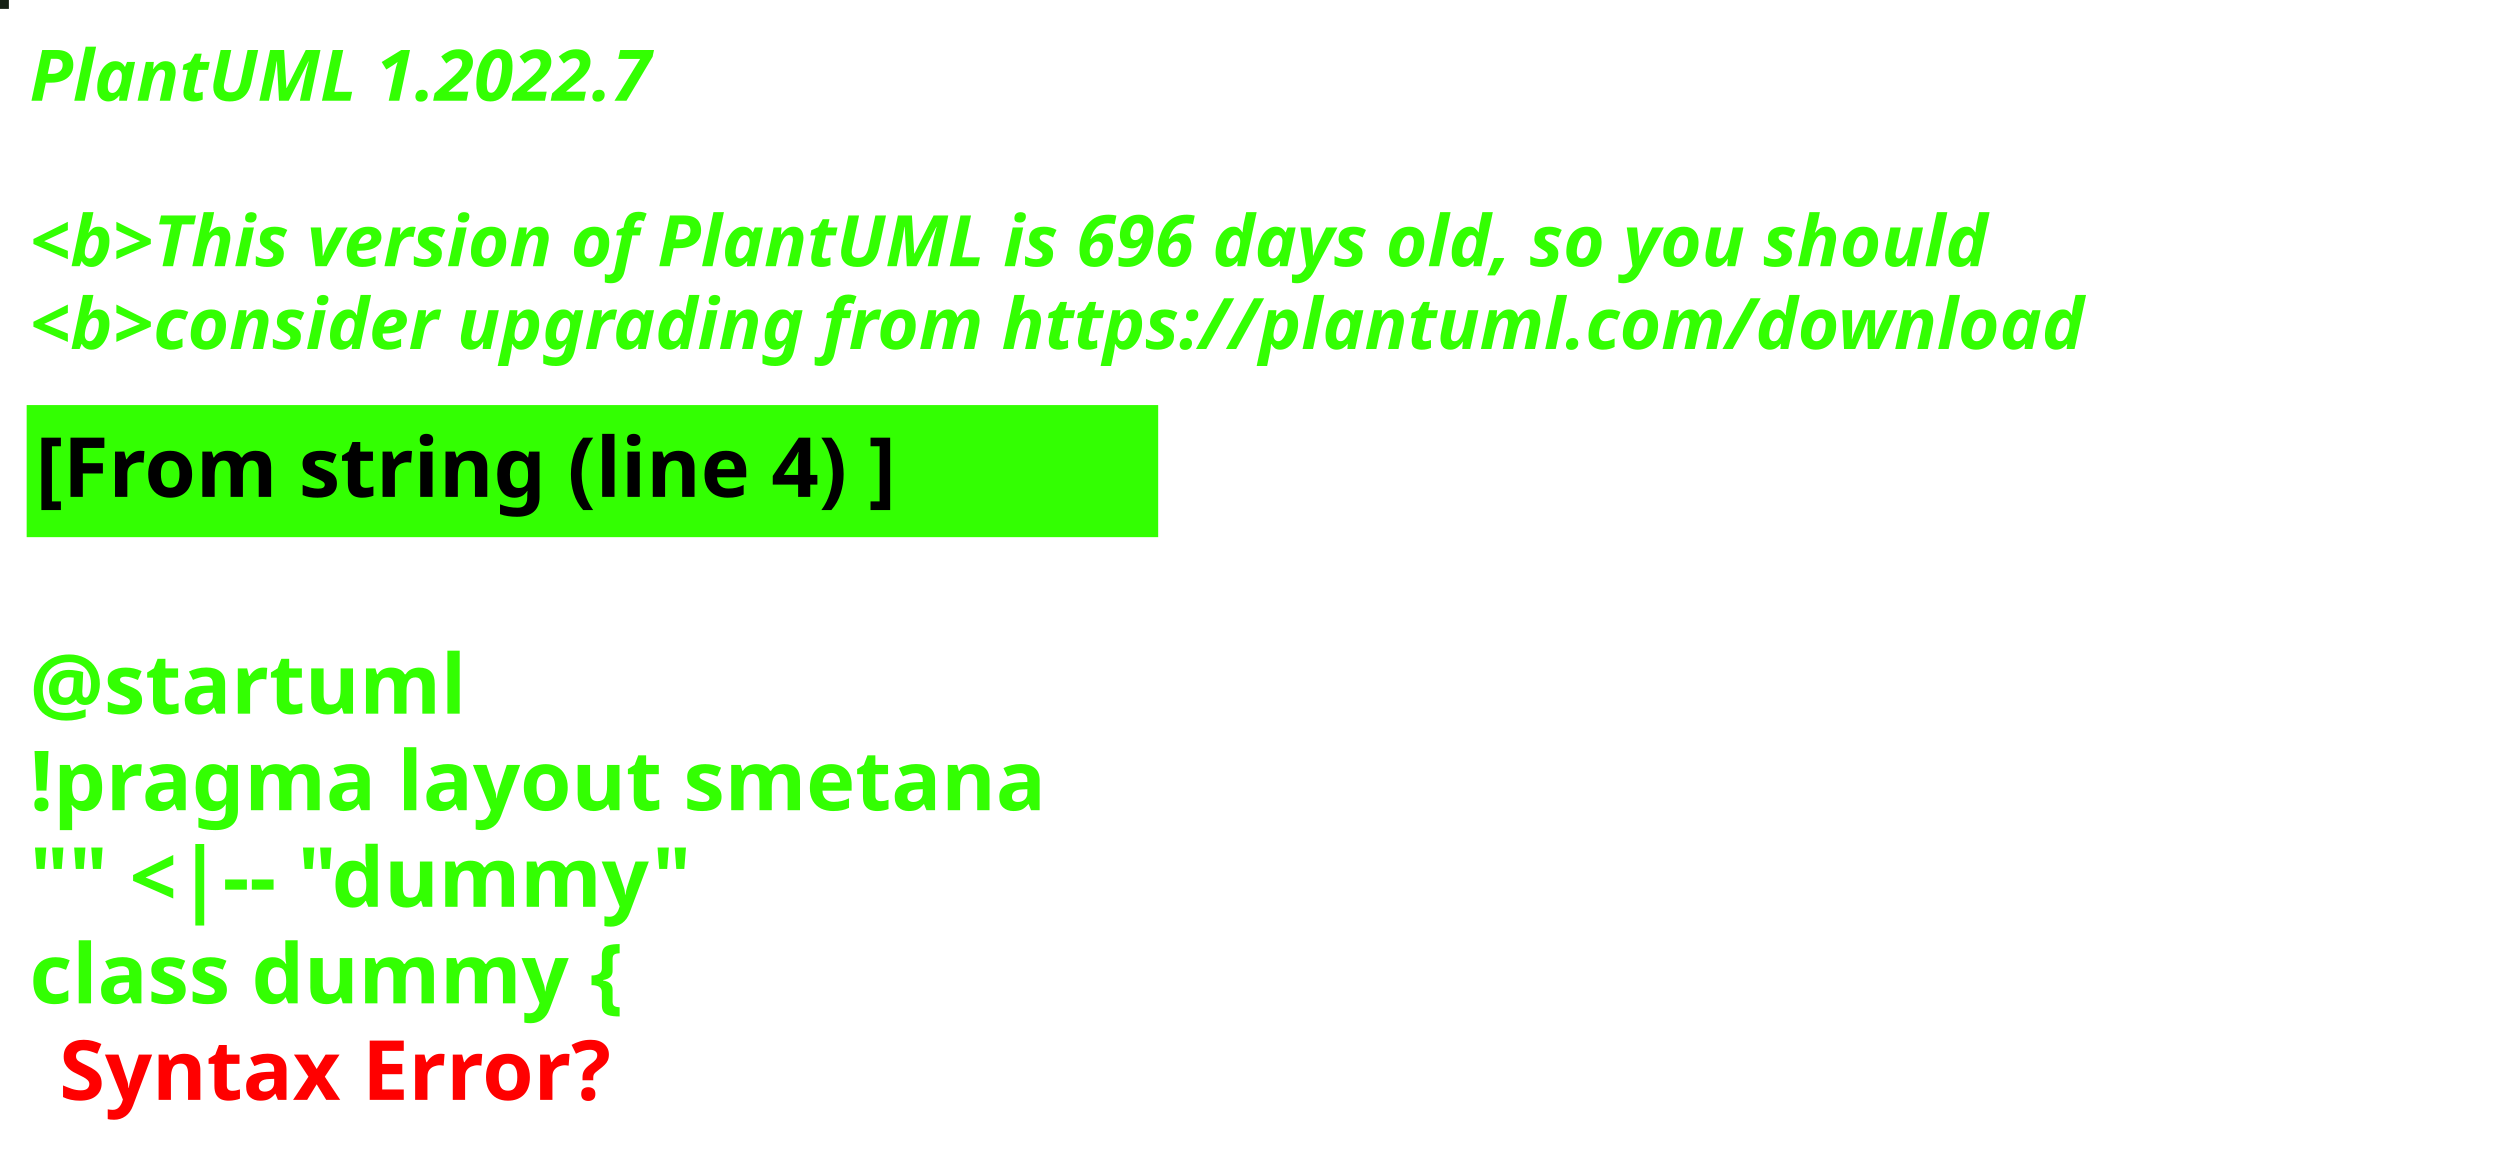
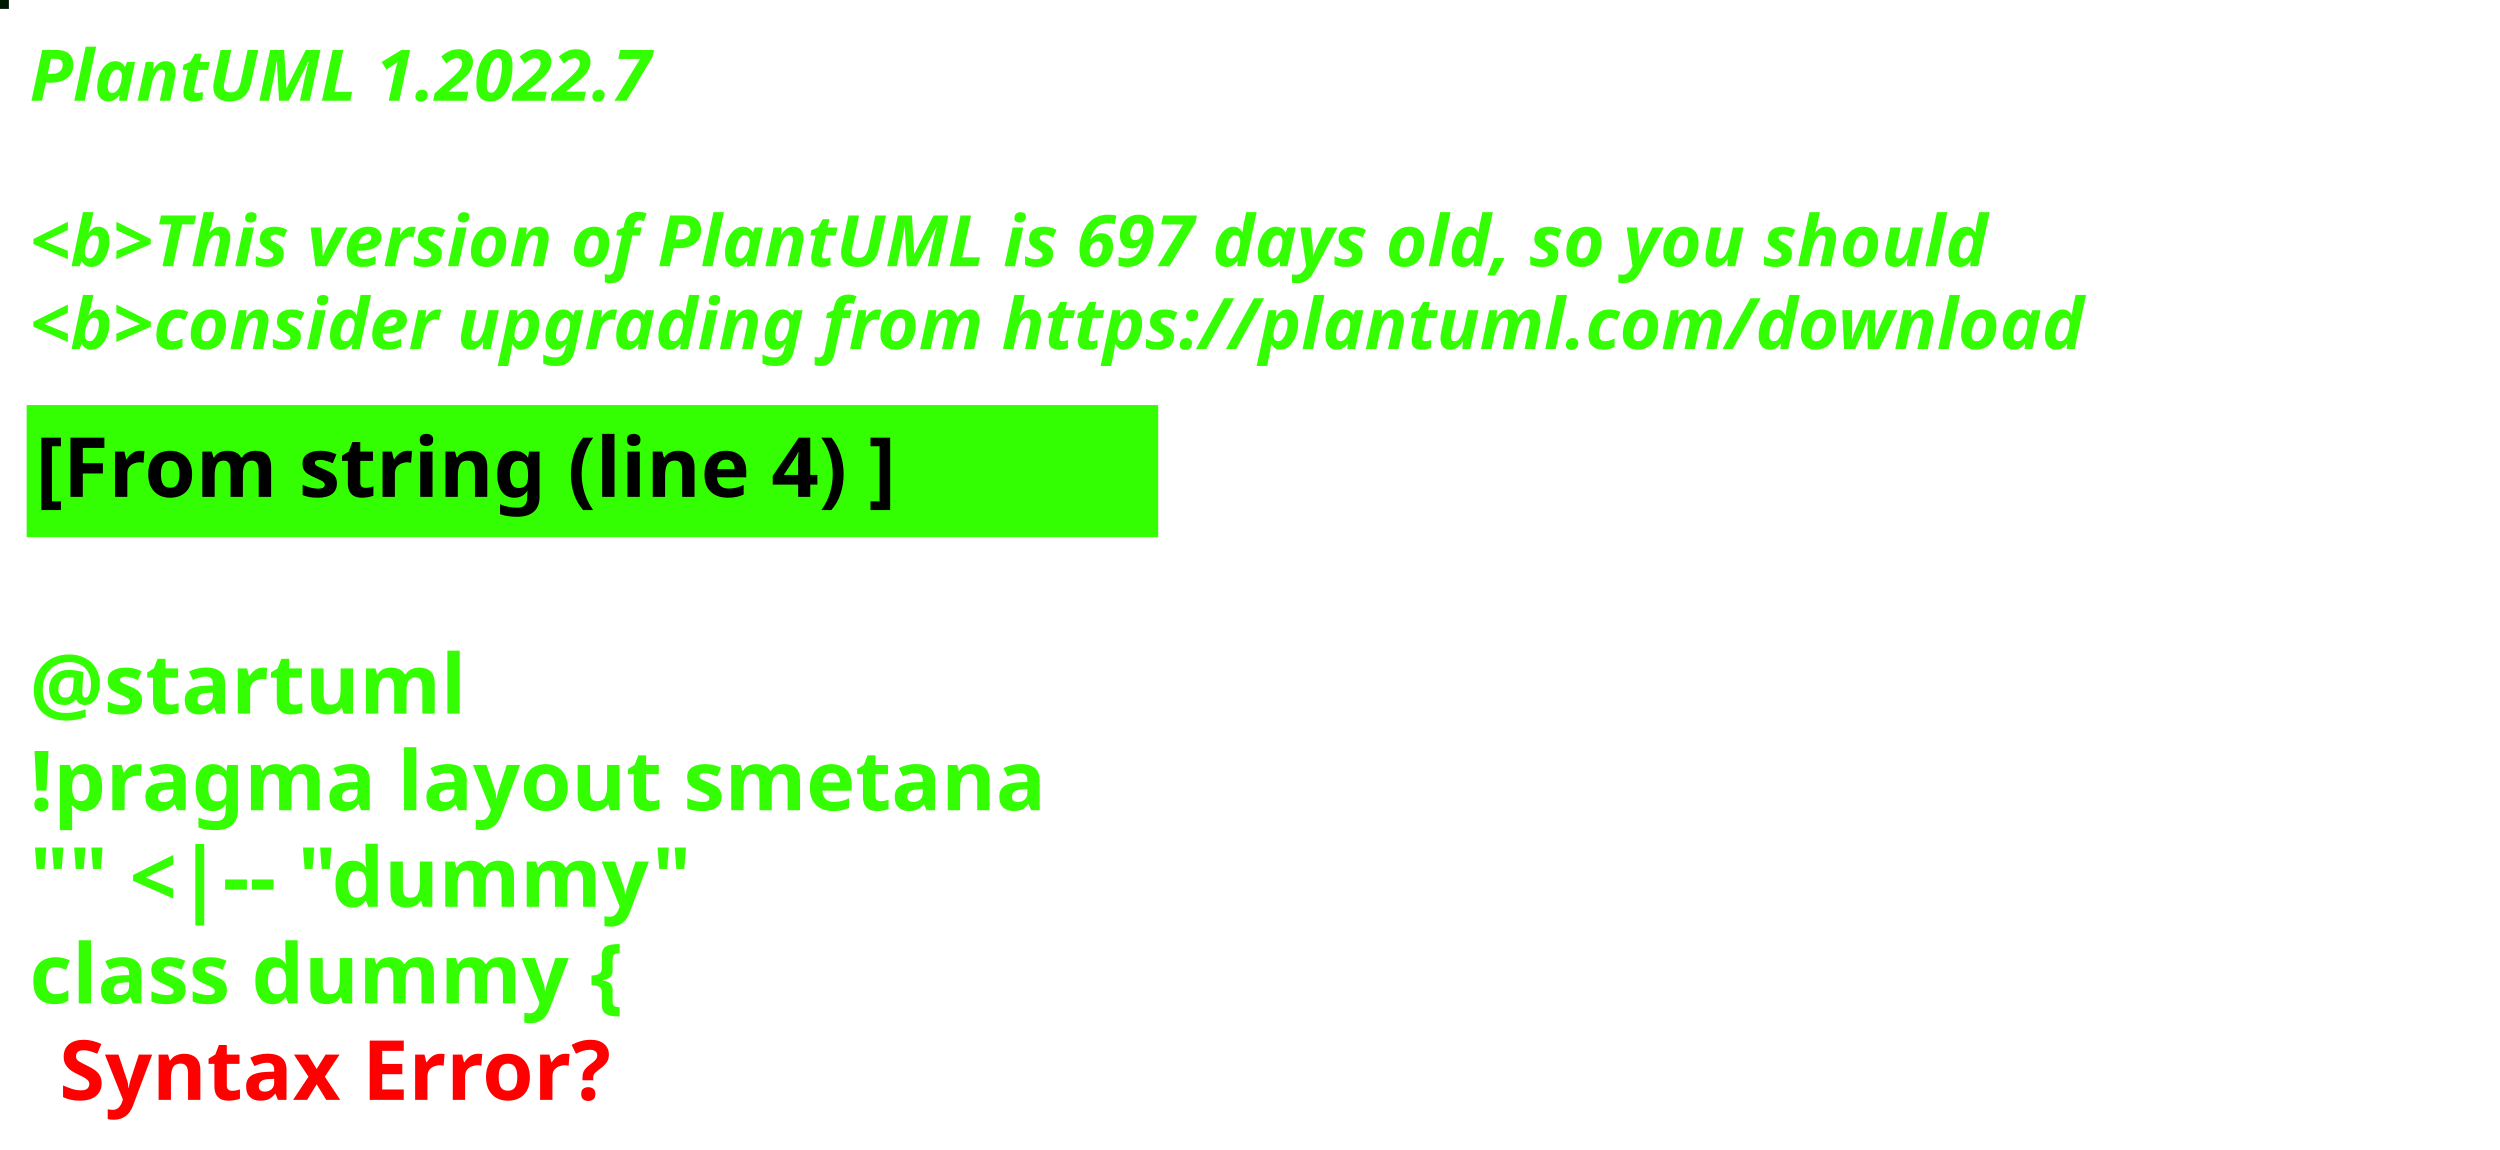
<svg xmlns="http://www.w3.org/2000/svg" contentStyleType="text/css" height="194px" preserveAspectRatio="none" style="width:422px;height:194px;background:#000000;" version="1.1" viewBox="0 0 422 194" width="422px" zoomAndPan="magnify">
  <defs />
  <g>
-     <rect fill="#162115" height="1" style="stroke:#162115;stroke-width:1.0;" width="1" x="0" y="0" />
+     <rect fill="#011902" height="1" style="stroke:#011902;stroke-width:1.0;" width="1" x="0" y="0" />
    <text fill="#33FF02" font-family="sans-serif" font-size="12" font-style="italic" font-weight="bold" lengthAdjust="spacing" textLength="127" x="5" y="17">PlantUML 1.2022.7</text>
    <text fill="#33FF02" font-family="sans-serif" font-size="12" font-style="italic" font-weight="bold" lengthAdjust="spacing" textLength="4" x="5" y="30.969"> </text>
-     <text fill="#33FF02" font-family="sans-serif" font-size="12" font-style="italic" font-weight="bold" lengthAdjust="spacing" textLength="399" x="5" y="44.938">&lt;b&gt;This version of PlantUML is 696 days old, so you should</text>
+     <text fill="#33FF02" font-family="sans-serif" font-size="12" font-style="italic" font-weight="bold" lengthAdjust="spacing" textLength="399" x="5" y="44.938">&lt;b&gt;This version of PlantUML is 697 days old, so you should</text>
    <text fill="#33FF02" font-family="sans-serif" font-size="12" font-style="italic" font-weight="bold" lengthAdjust="spacing" textLength="408" x="5" y="58.906">&lt;b&gt;consider upgrading from https://plantuml.com/download</text>
    <rect fill="#33FF02" height="21.297" style="stroke:#33FF02;stroke-width:1.0;" width="190" x="5" y="68.875" />
    <text fill="#000000" font-family="sans-serif" font-size="14" font-weight="bold" lengthAdjust="spacing" textLength="168" x="6" y="83.875">[From string (line 4) ]</text>
    <text fill="#33FF02" font-family="sans-serif" font-size="14" font-weight="bold" lengthAdjust="spacing" textLength="5" x="5" y="104.172"> </text>
    <text fill="#33FF02" font-family="sans-serif" font-size="14" font-weight="bold" lengthAdjust="spacing" textLength="79" x="5" y="120.469">@startuml</text>
    <text fill="#33FF02" font-family="sans-serif" font-size="14" font-weight="bold" lengthAdjust="spacing" textLength="190" x="5" y="136.766">!pragma layout smetana</text>
    <text fill="#33FF02" font-family="sans-serif" font-size="14" font-weight="bold" lengthAdjust="spacing" textLength="124" x="5" y="153.062">"" &lt;|-- "dummy"</text>
    <text fill="#33FF02" font-family="sans-serif" font-size="14" font-weight="bold" lengthAdjust="spacing" text-decoration="wavy underline" textLength="117" x="5" y="169.359">class dummy {</text>
    <text fill="#FF0000" font-family="sans-serif" font-size="14" font-weight="bold" lengthAdjust="spacing" textLength="106" x="10" y="185.656">Syntax Error?</text>
  </g>
</svg>
